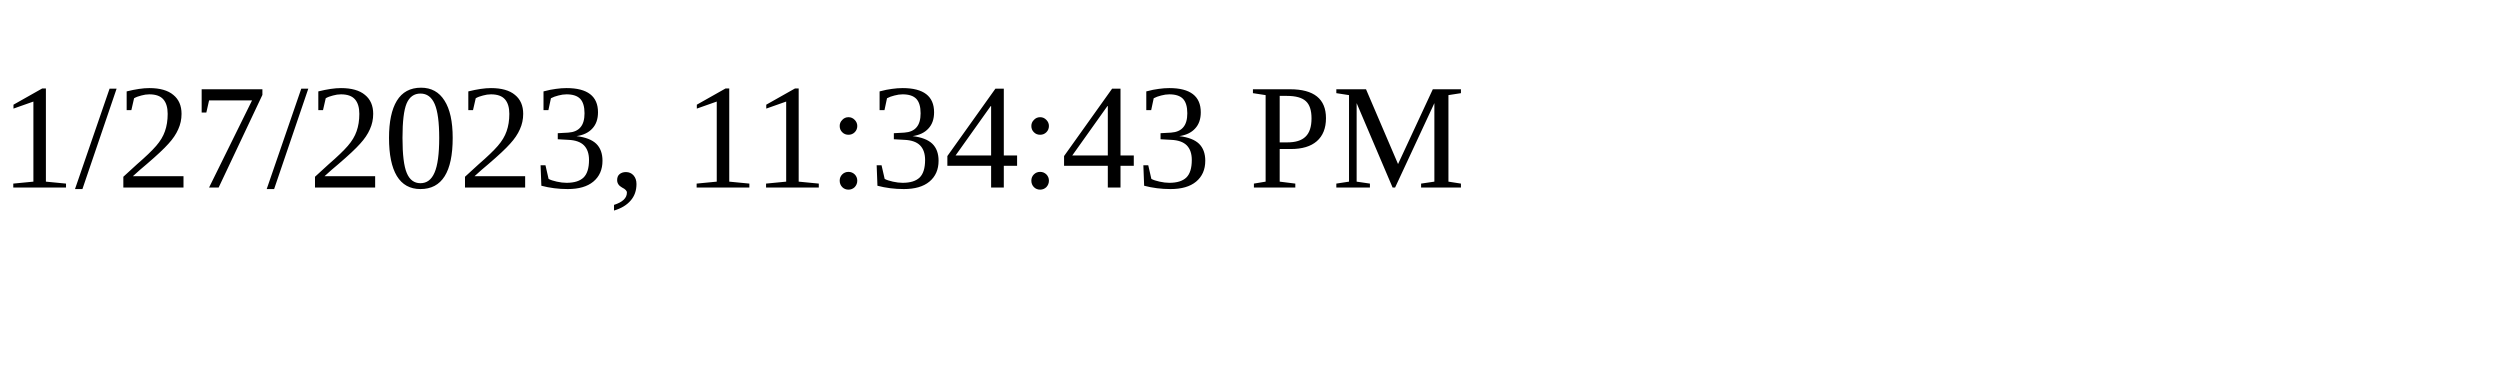
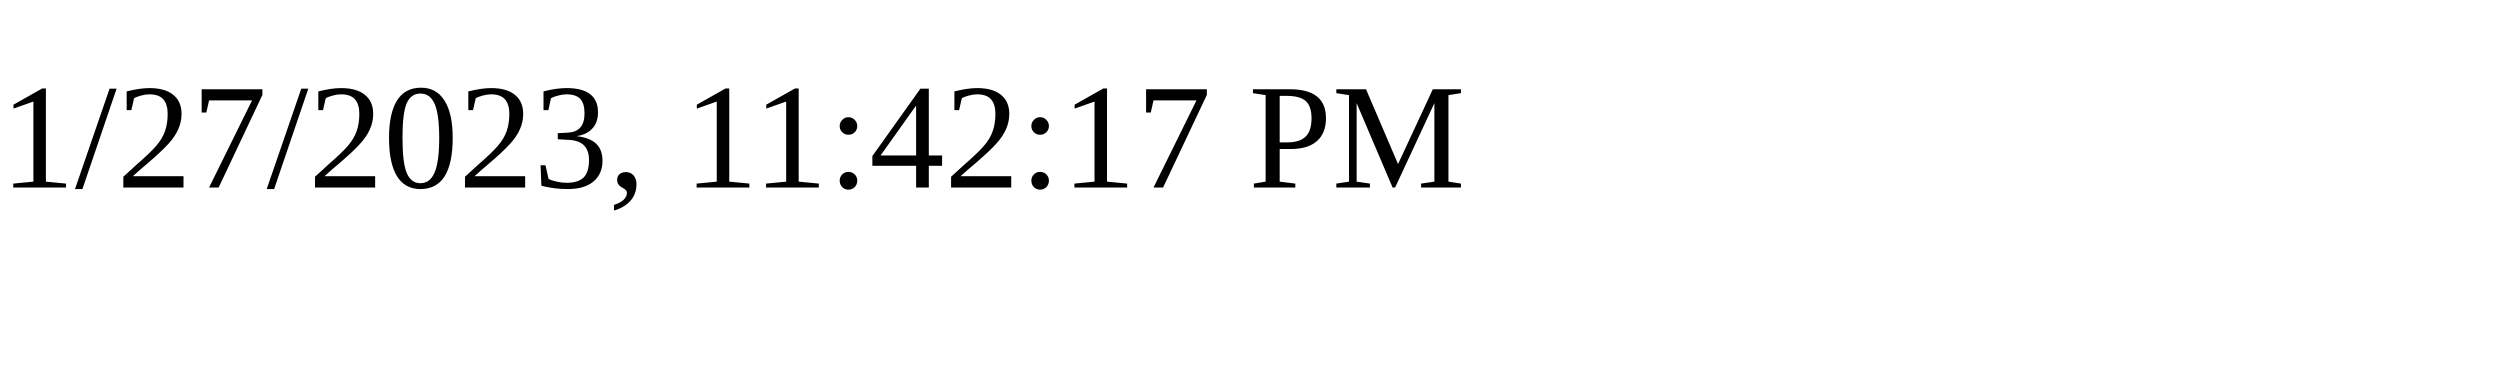
<svg xmlns="http://www.w3.org/2000/svg" height="30" width="200">
-   <text x="0" y="15">1/27/2023, 11:34:43 PM</text>
+   <text x="0" y="15">1/27/2023, 11:42:17 PM</text>
</svg>
